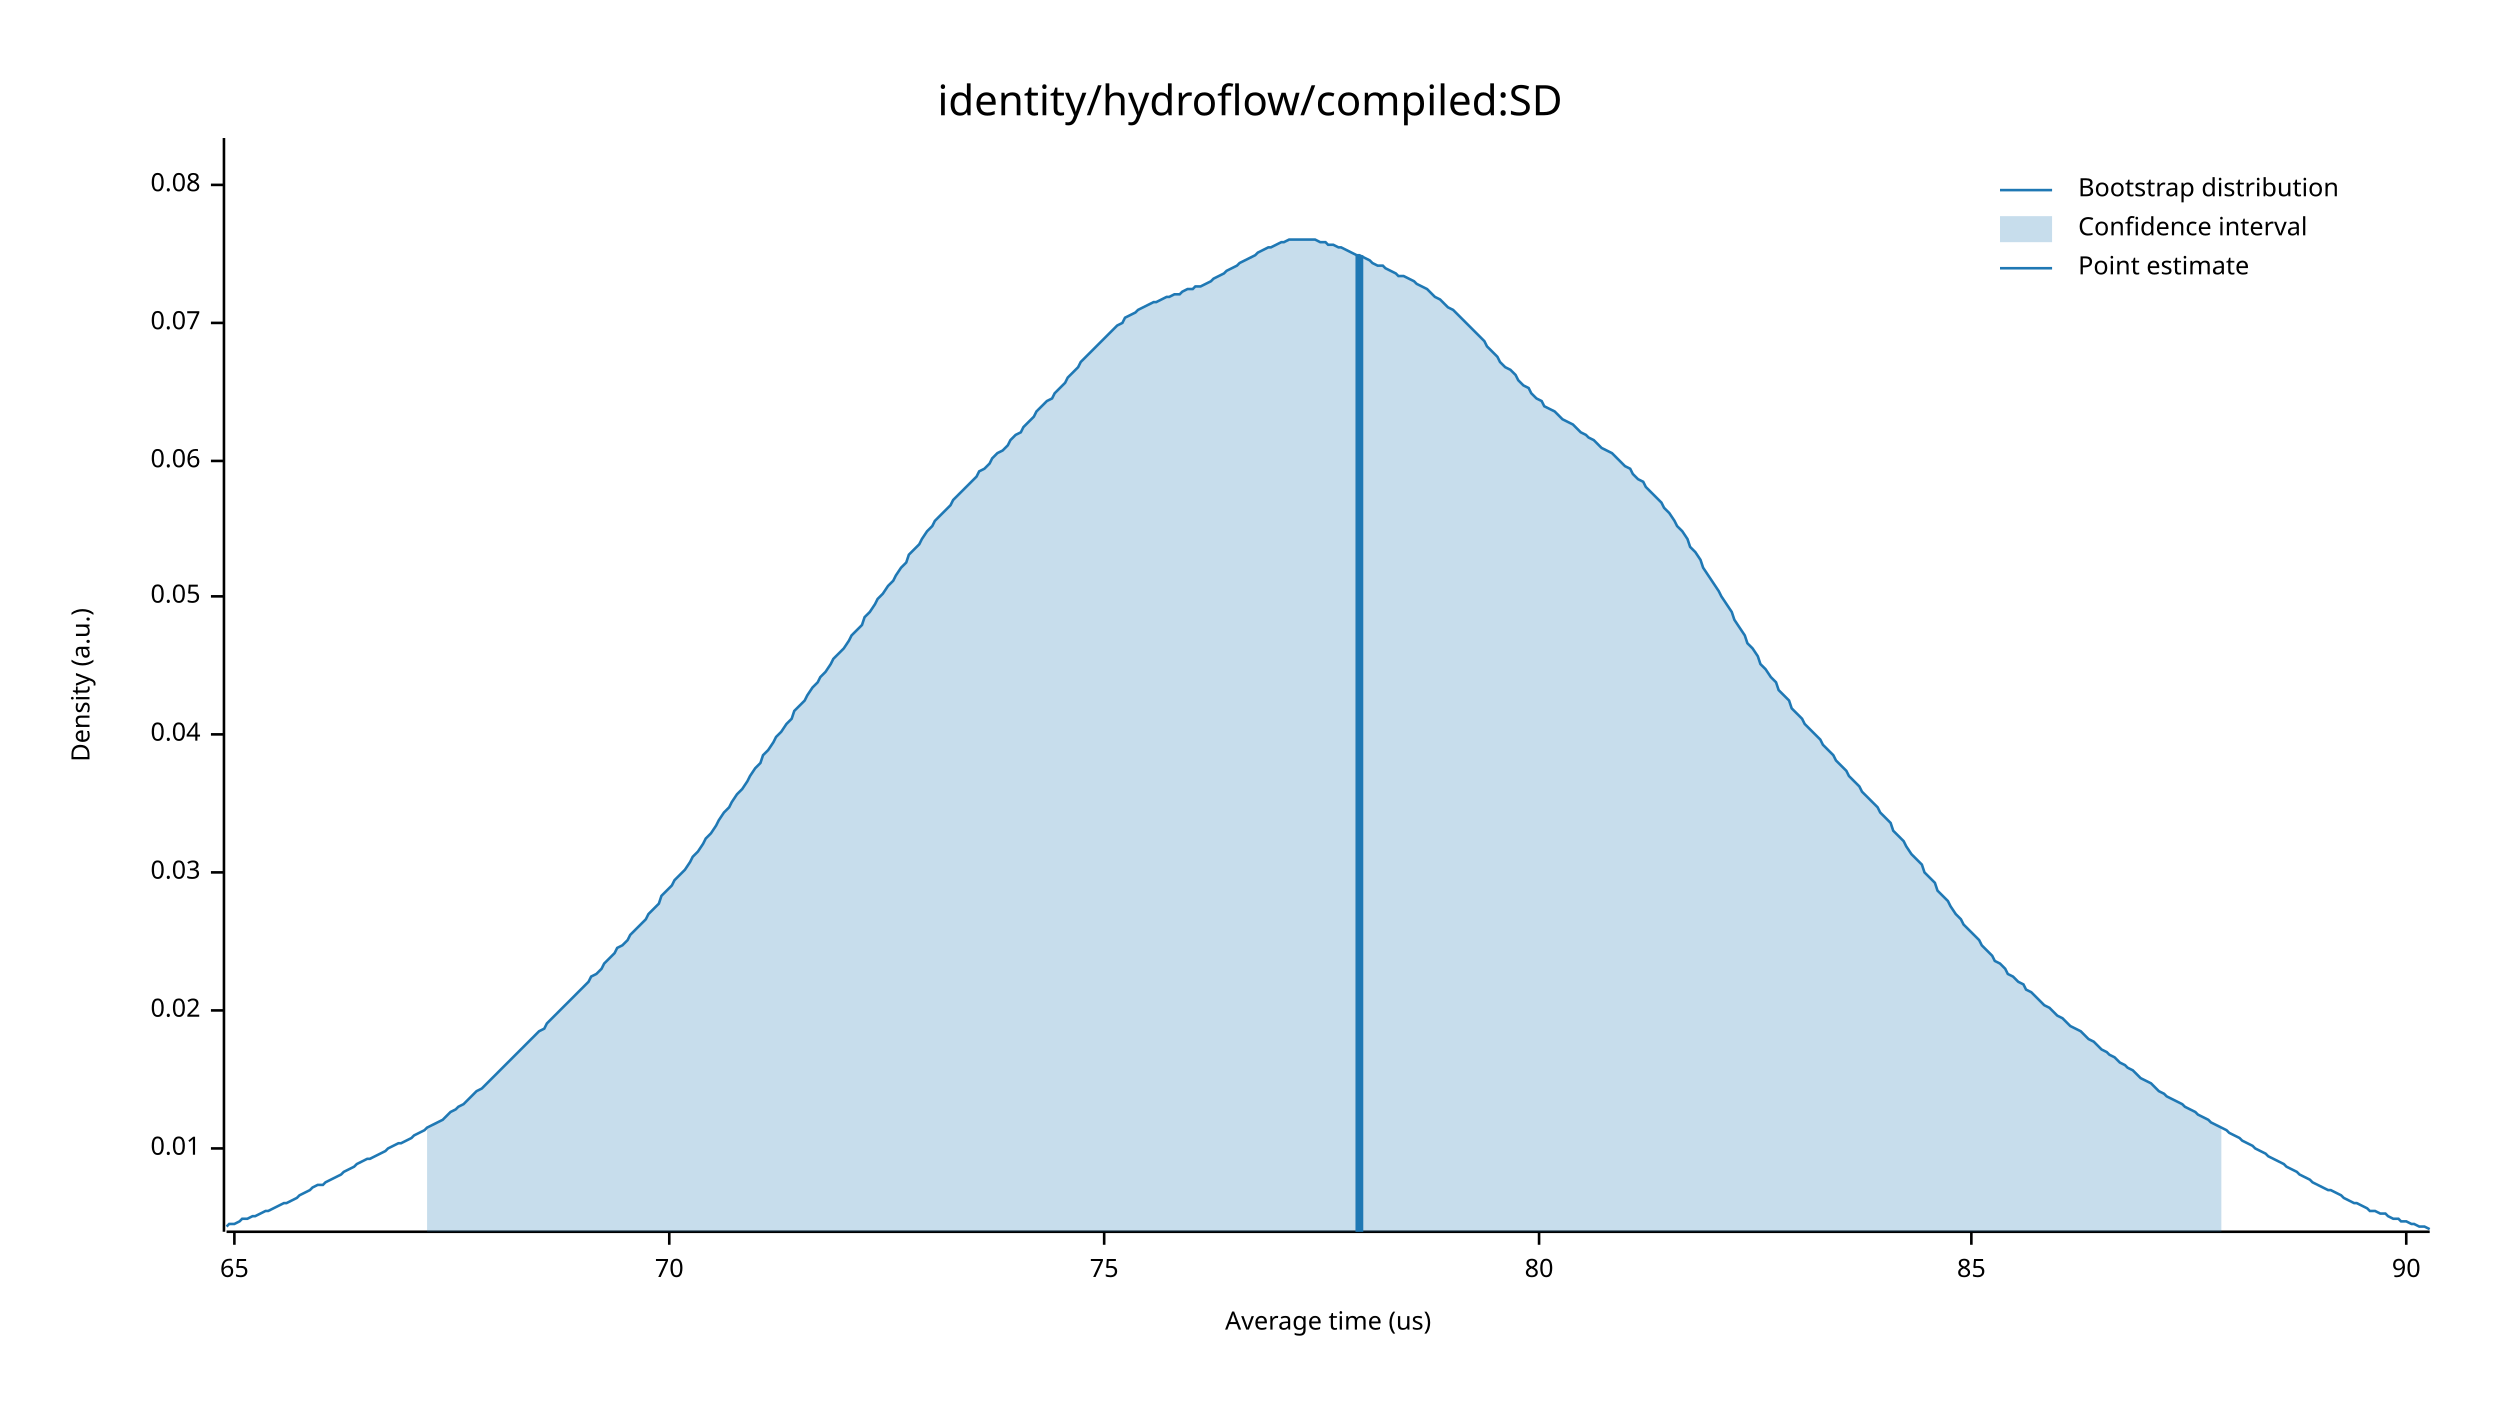
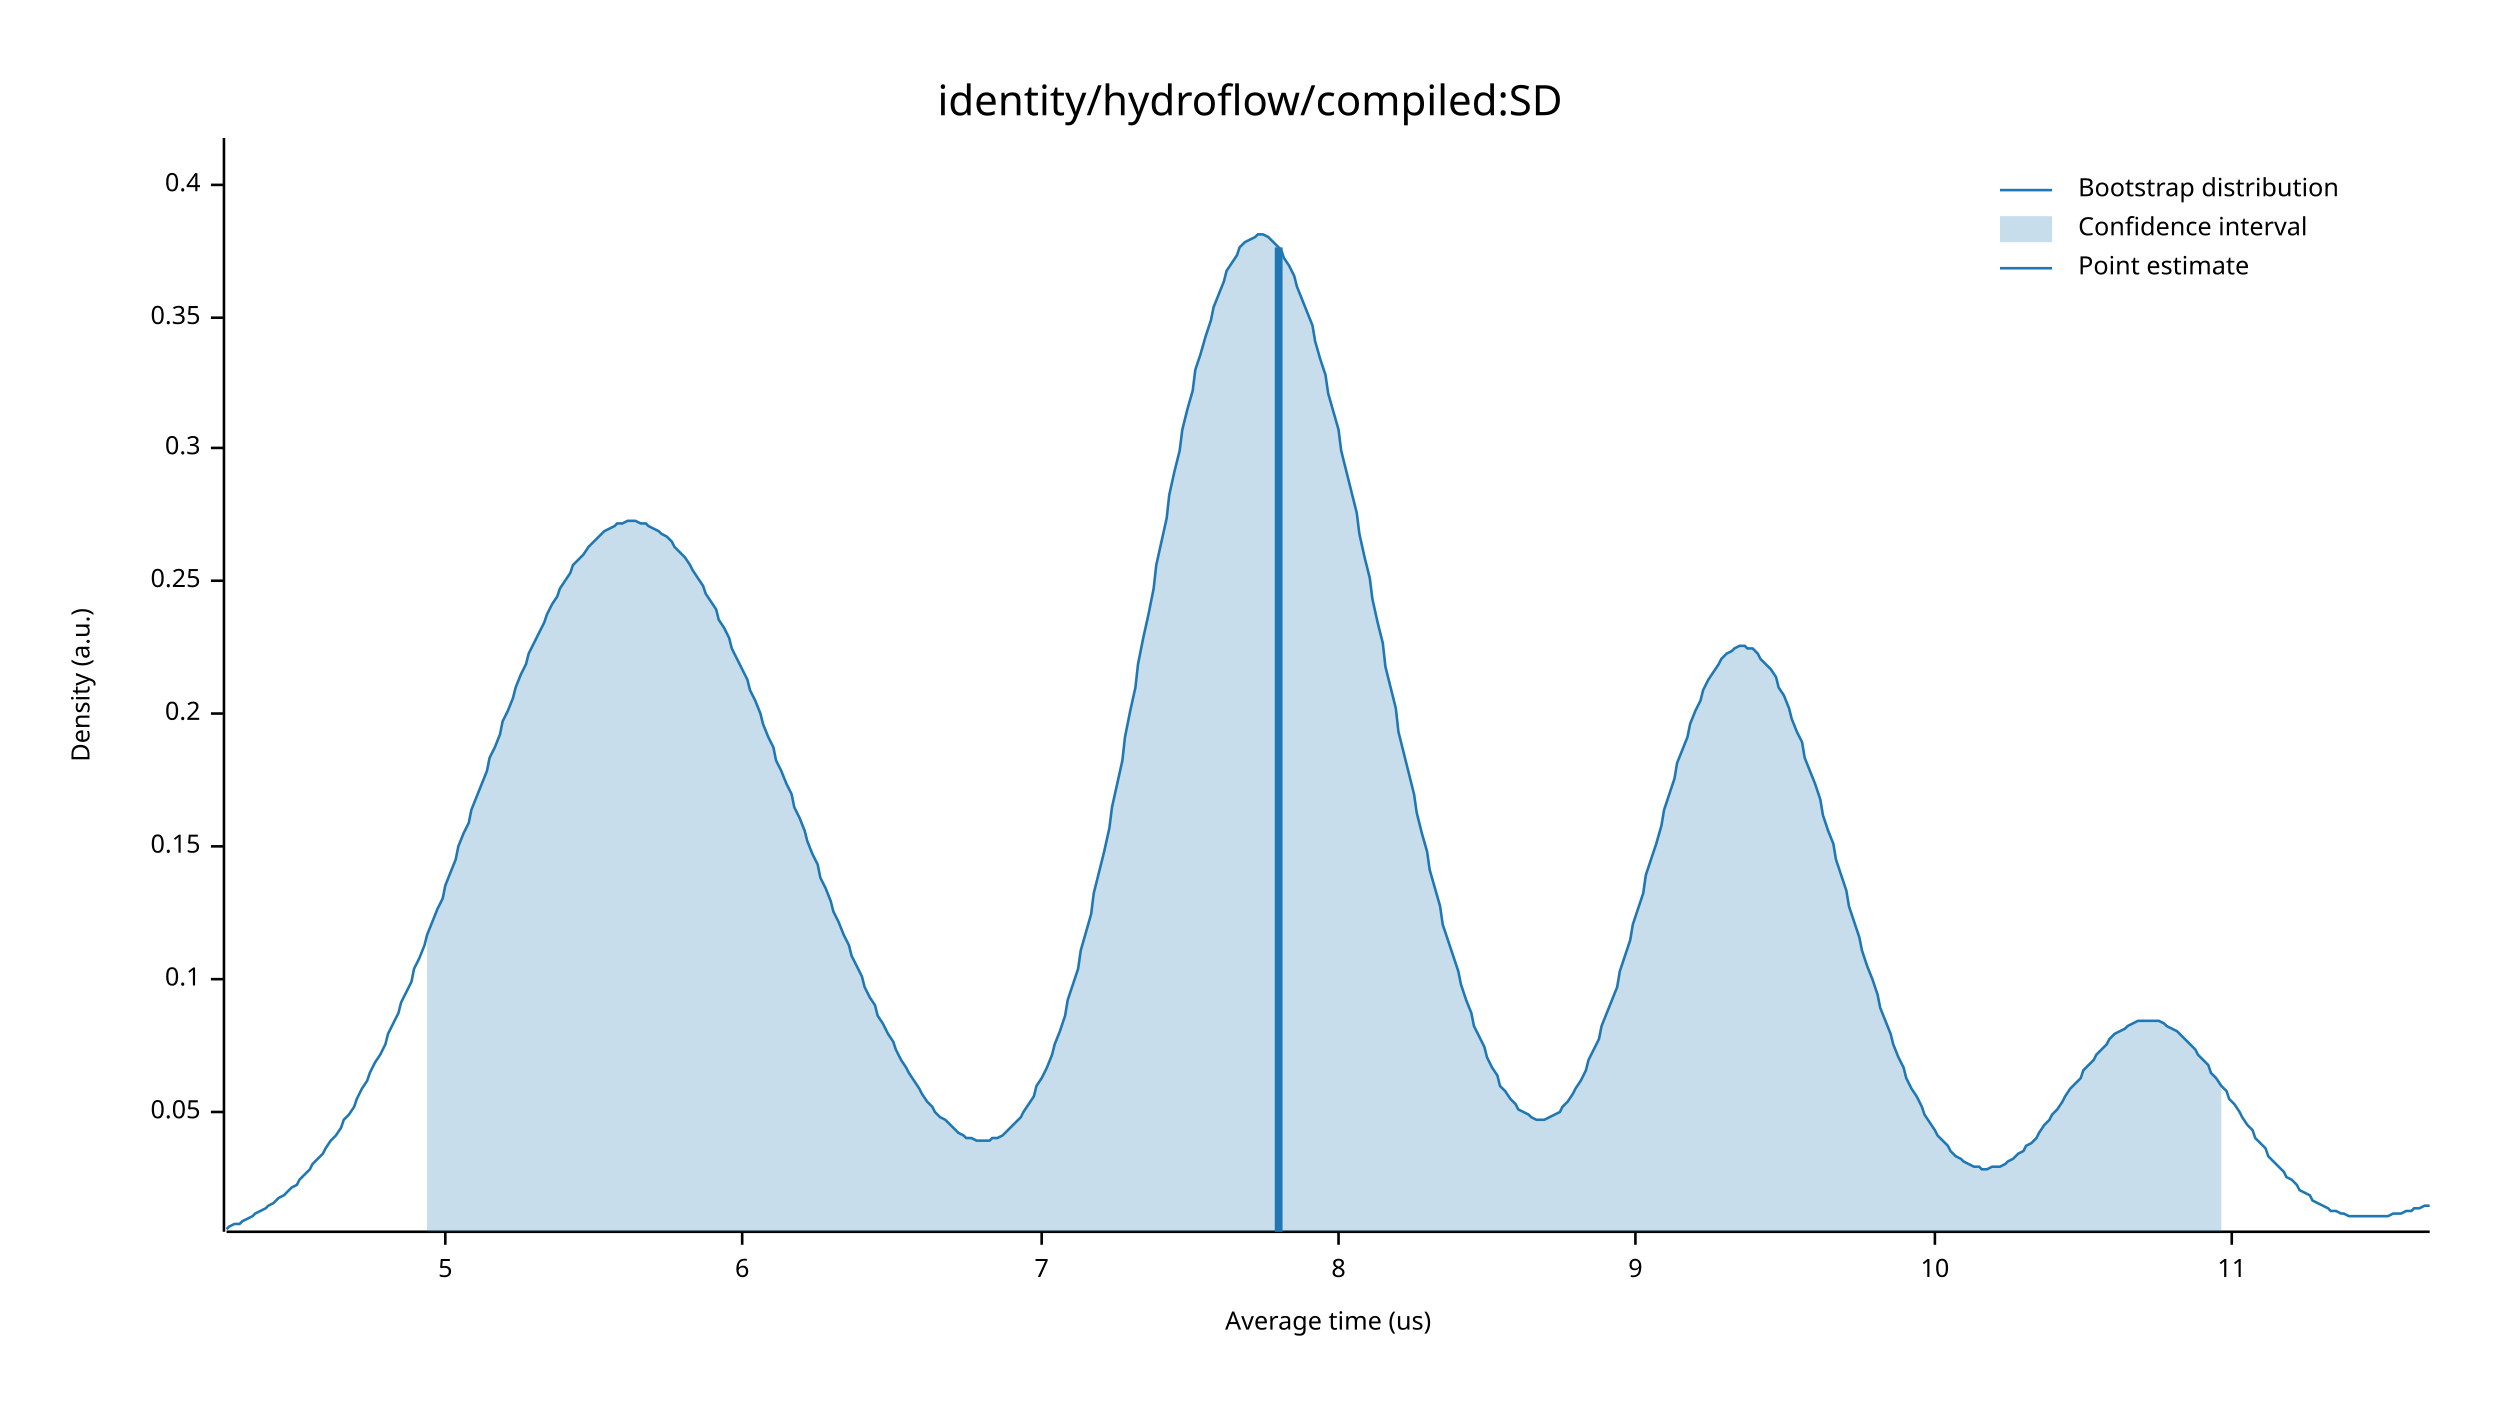
<svg xmlns="http://www.w3.org/2000/svg" width="960" height="540" viewBox="0 0 960 540">
  <text x="480" y="32" dy="0.76em" text-anchor="middle" font-family="sans-serif" font-size="16.129" opacity="1" fill="#000000">
identity/hydroflow/compiled:SD
</text>
  <text x="27" y="263" dy="0.76em" text-anchor="middle" font-family="sans-serif" font-size="9.677" opacity="1" fill="#000000" transform="rotate(270, 27, 263)">
Density (a.u.)
</text>
  <text x="510" y="513" dy="-0.5ex" text-anchor="middle" font-family="sans-serif" font-size="9.677" opacity="1" fill="#000000">
Average time (us)
</text>
  <polyline fill="none" opacity="1" stroke="#000000" stroke-width="1" points="86,53 86,473 " />
-   <text x="77" y="441" dy="0.5ex" text-anchor="end" font-family="sans-serif" font-size="9.677" opacity="1" fill="#000000">
- 0.01
- </text>
-   <polyline fill="none" opacity="1" stroke="#000000" stroke-width="1" points="81,441 86,441 " />
-   <text x="77" y="388" dy="0.5ex" text-anchor="end" font-family="sans-serif" font-size="9.677" opacity="1" fill="#000000">
- 0.02
- </text>
-   <polyline fill="none" opacity="1" stroke="#000000" stroke-width="1" points="81,388 86,388 " />
-   <text x="77" y="335" dy="0.5ex" text-anchor="end" font-family="sans-serif" font-size="9.677" opacity="1" fill="#000000">
- 0.03
- </text>
-   <polyline fill="none" opacity="1" stroke="#000000" stroke-width="1" points="81,335 86,335 " />
-   <text x="77" y="282" dy="0.5ex" text-anchor="end" font-family="sans-serif" font-size="9.677" opacity="1" fill="#000000">
- 0.04
- </text>
-   <polyline fill="none" opacity="1" stroke="#000000" stroke-width="1" points="81,282 86,282 " />
-   <text x="77" y="229" dy="0.5ex" text-anchor="end" font-family="sans-serif" font-size="9.677" opacity="1" fill="#000000">
+   <text x="77" y="427" dy="0.5ex" text-anchor="end" font-family="sans-serif" font-size="9.677" opacity="1" fill="#000000">
0.05
</text>
-   <polyline fill="none" opacity="1" stroke="#000000" stroke-width="1" points="81,229 86,229 " />
-   <text x="77" y="177" dy="0.5ex" text-anchor="end" font-family="sans-serif" font-size="9.677" opacity="1" fill="#000000">
- 0.06
+   <polyline fill="none" opacity="1" stroke="#000000" stroke-width="1" points="81,427 86,427 " />
+   <text x="77" y="376" dy="0.5ex" text-anchor="end" font-family="sans-serif" font-size="9.677" opacity="1" fill="#000000">
+ 0.1
</text>
-   <polyline fill="none" opacity="1" stroke="#000000" stroke-width="1" points="81,177 86,177 " />
-   <text x="77" y="124" dy="0.5ex" text-anchor="end" font-family="sans-serif" font-size="9.677" opacity="1" fill="#000000">
- 0.07
+   <polyline fill="none" opacity="1" stroke="#000000" stroke-width="1" points="81,376 86,376 " />
+   <text x="77" y="325" dy="0.5ex" text-anchor="end" font-family="sans-serif" font-size="9.677" opacity="1" fill="#000000">
+ 0.15
</text>
-   <polyline fill="none" opacity="1" stroke="#000000" stroke-width="1" points="81,124 86,124 " />
+   <polyline fill="none" opacity="1" stroke="#000000" stroke-width="1" points="81,325 86,325 " />
+   <text x="77" y="274" dy="0.5ex" text-anchor="end" font-family="sans-serif" font-size="9.677" opacity="1" fill="#000000">
+ 0.2
+ </text>
+   <polyline fill="none" opacity="1" stroke="#000000" stroke-width="1" points="81,274 86,274 " />
+   <text x="77" y="223" dy="0.5ex" text-anchor="end" font-family="sans-serif" font-size="9.677" opacity="1" fill="#000000">
+ 0.25
+ </text>
+   <polyline fill="none" opacity="1" stroke="#000000" stroke-width="1" points="81,223 86,223 " />
+   <text x="77" y="172" dy="0.5ex" text-anchor="end" font-family="sans-serif" font-size="9.677" opacity="1" fill="#000000">
+ 0.3
+ </text>
+   <polyline fill="none" opacity="1" stroke="#000000" stroke-width="1" points="81,172 86,172 " />
+   <text x="77" y="122" dy="0.5ex" text-anchor="end" font-family="sans-serif" font-size="9.677" opacity="1" fill="#000000">
+ 0.35
+ </text>
+   <polyline fill="none" opacity="1" stroke="#000000" stroke-width="1" points="81,122 86,122 " />
  <text x="77" y="71" dy="0.5ex" text-anchor="end" font-family="sans-serif" font-size="9.677" opacity="1" fill="#000000">
- 0.08
+ 0.4
</text>
  <polyline fill="none" opacity="1" stroke="#000000" stroke-width="1" points="81,71 86,71 " />
  <polyline fill="none" opacity="1" stroke="#000000" stroke-width="1" points="87,473 933,473 " />
-   <text x="90" y="483" dy="0.76em" text-anchor="middle" font-family="sans-serif" font-size="9.677" opacity="1" fill="#000000">
- 65
+   <text x="171" y="483" dy="0.76em" text-anchor="middle" font-family="sans-serif" font-size="9.677" opacity="1" fill="#000000">
+ 5
</text>
-   <polyline fill="none" opacity="1" stroke="#000000" stroke-width="1" points="90,473 90,478 " />
-   <text x="257" y="483" dy="0.76em" text-anchor="middle" font-family="sans-serif" font-size="9.677" opacity="1" fill="#000000">
- 70
+   <polyline fill="none" opacity="1" stroke="#000000" stroke-width="1" points="171,473 171,478 " />
+   <text x="285" y="483" dy="0.76em" text-anchor="middle" font-family="sans-serif" font-size="9.677" opacity="1" fill="#000000">
+ 6
</text>
-   <polyline fill="none" opacity="1" stroke="#000000" stroke-width="1" points="257,473 257,478 " />
-   <text x="424" y="483" dy="0.76em" text-anchor="middle" font-family="sans-serif" font-size="9.677" opacity="1" fill="#000000">
- 75
+   <polyline fill="none" opacity="1" stroke="#000000" stroke-width="1" points="285,473 285,478 " />
+   <text x="400" y="483" dy="0.76em" text-anchor="middle" font-family="sans-serif" font-size="9.677" opacity="1" fill="#000000">
+ 7
</text>
-   <polyline fill="none" opacity="1" stroke="#000000" stroke-width="1" points="424,473 424,478 " />
-   <text x="591" y="483" dy="0.76em" text-anchor="middle" font-family="sans-serif" font-size="9.677" opacity="1" fill="#000000">
- 80
+   <polyline fill="none" opacity="1" stroke="#000000" stroke-width="1" points="400,473 400,478 " />
+   <text x="514" y="483" dy="0.76em" text-anchor="middle" font-family="sans-serif" font-size="9.677" opacity="1" fill="#000000">
+ 8
</text>
-   <polyline fill="none" opacity="1" stroke="#000000" stroke-width="1" points="591,473 591,478 " />
-   <text x="757" y="483" dy="0.76em" text-anchor="middle" font-family="sans-serif" font-size="9.677" opacity="1" fill="#000000">
- 85
+   <polyline fill="none" opacity="1" stroke="#000000" stroke-width="1" points="514,473 514,478 " />
+   <text x="628" y="483" dy="0.76em" text-anchor="middle" font-family="sans-serif" font-size="9.677" opacity="1" fill="#000000">
+ 9
</text>
-   <polyline fill="none" opacity="1" stroke="#000000" stroke-width="1" points="757,473 757,478 " />
-   <text x="924" y="483" dy="0.76em" text-anchor="middle" font-family="sans-serif" font-size="9.677" opacity="1" fill="#000000">
- 90
+   <polyline fill="none" opacity="1" stroke="#000000" stroke-width="1" points="628,473 628,478 " />
+   <text x="743" y="483" dy="0.76em" text-anchor="middle" font-family="sans-serif" font-size="9.677" opacity="1" fill="#000000">
+ 10
</text>
-   <polyline fill="none" opacity="1" stroke="#000000" stroke-width="1" points="924,473 924,478 " />
-   <polyline fill="none" opacity="1" stroke="#1F78B4" stroke-width="1" points="87,471 88,470 90,470 92,469 93,468 95,468 97,467 98,467 100,466 102,465 103,465 105,464 107,463 109,462 110,462 112,461 114,460 115,459 117,458 119,457 120,456 122,455 124,455 125,454 127,453 129,452 131,451 132,450 134,449 136,448 137,447 139,446 141,445 142,445 144,444 146,443 148,442 149,441 151,440 153,439 154,439 156,438 158,437 159,436 161,435 163,434 164,433 166,432 168,431 170,430 171,429 173,427 175,426 176,425 178,424 180,422 181,421 183,419 185,418 187,416 188,415 190,413 192,411 193,410 195,408 197,406 198,405 200,403 202,401 203,400 205,398 207,396 209,395 210,393 212,391 214,389 215,388 217,386 219,384 220,383 222,381 224,379 226,377 227,375 229,374 231,372 232,370 234,368 236,366 237,364 239,363 241,361 242,359 244,357 246,355 248,353 249,351 251,349 253,347 254,344 256,342 258,340 259,338 261,336 263,334 265,331 266,329 268,327 270,324 271,322 273,320 275,317 276,315 278,312 280,310 281,308 283,305 285,303 287,300 288,298 290,295 292,293 293,290 295,288 297,285 298,283 300,281 302,278 304,276 305,273 307,271 309,269 310,267 312,264 314,262 315,260 317,258 319,255 320,253 322,251 324,249 326,246 327,244 329,242 331,240 332,237 334,235 336,232 337,230 339,228 341,225 343,223 344,221 346,218 348,216 349,213 351,211 353,209 354,207 356,204 358,202 359,200 361,198 363,196 365,194 366,192 368,190 370,188 371,187 373,185 375,183 376,181 378,180 380,178 381,176 383,174 385,173 387,171 388,169 390,167 392,166 393,164 395,162 397,160 398,158 400,156 402,154 404,153 405,151 407,149 409,147 410,145 412,143 414,141 415,139 417,137 419,135 420,134 422,132 424,130 426,128 427,127 429,125 431,124 432,122 434,121 436,120 437,119 439,118 441,117 443,116 444,116 446,115 448,114 449,114 451,113 453,113 454,112 456,111 458,111 459,110 461,110 463,109 465,108 466,107 468,106 470,105 471,104 473,103 475,102 476,101 478,100 480,99 482,98 483,97 485,96 487,95 488,95 490,94 492,93 493,93 495,92 497,92 498,92 500,92 502,92 504,92 505,92 507,93 509,93 510,94 512,94 514,95 515,95 517,96 519,97 521,98 522,98 524,99 526,100 527,101 529,102 531,102 532,103 534,104 536,105 537,106 539,106 541,107 543,108 544,109 546,110 548,111 549,112 551,114 553,115 554,116 556,118 558,119 560,121 561,122 563,124 565,126 566,127 568,129 570,131 571,133 573,135 575,137 576,139 578,141 580,142 582,144 583,146 585,148 587,149 588,151 590,153 592,154 593,156 595,157 597,158 599,160 600,161 602,162 604,163 605,164 607,166 609,167 610,168 612,169 614,171 615,172 617,173 619,174 621,176 622,177 624,179 626,180 627,182 629,184 631,185 632,187 634,189 636,191 638,193 639,195 641,197 643,200 644,202 646,204 648,207 649,210 651,212 653,215 654,218 656,221 658,224 660,227 661,229 663,232 665,235 666,238 668,241 670,244 671,247 673,249 675,252 676,255 678,257 680,260 682,262 683,265 685,267 687,269 688,272 690,274 692,276 693,278 695,280 697,282 699,284 700,286 702,288 704,290 705,292 707,294 709,296 710,298 712,300 714,302 715,304 717,306 719,308 721,310 722,312 724,314 726,316 727,319 729,321 731,323 732,325 734,328 736,330 738,332 739,335 741,337 743,339 744,342 746,344 748,346 749,348 751,351 753,353 754,355 756,357 758,359 760,361 761,363 763,365 765,367 766,369 768,370 770,372 771,374 773,375 775,377 777,378 778,380 780,381 782,383 783,384 785,386 787,387 788,388 790,390 792,391 793,392 795,394 797,395 799,396 800,397 802,399 804,400 805,401 807,403 809,404 810,405 812,406 814,408 816,409 817,410 819,411 821,413 822,414 824,415 826,416 827,417 829,419 831,420 832,421 834,422 836,423 838,424 839,425 841,426 843,427 844,428 846,429 848,430 849,431 851,432 853,433 855,434 856,435 858,436 860,437 861,438 863,439 865,440 866,441 868,442 870,443 871,444 873,445 875,446 877,447 878,448 880,449 882,450 883,451 885,452 887,453 888,454 890,455 892,456 894,457 895,457 897,458 899,459 900,460 902,461 904,462 905,462 907,463 909,464 910,465 912,465 914,466 916,466 917,467 919,468 921,468 922,469 924,469 926,470 927,470 929,471 931,471 933,472 " />
-   <polygon opacity="0.25" fill="#1F78B4" points="164,433 166,432 168,431 170,430 171,429 173,427 175,426 176,425 178,424 180,422 181,421 183,419 185,418 187,416 188,415 190,413 192,411 193,410 195,408 197,406 198,405 200,403 202,401 203,400 205,398 207,396 209,395 210,393 212,391 214,389 215,388 217,386 219,384 220,383 222,381 224,379 226,377 227,375 229,374 231,372 232,370 234,368 236,366 237,364 239,363 241,361 242,359 244,357 246,355 248,353 249,351 251,349 253,347 254,344 256,342 258,340 259,338 261,336 263,334 265,331 266,329 268,327 270,324 271,322 273,320 275,317 276,315 278,312 280,310 281,308 283,305 285,303 287,300 288,298 290,295 292,293 293,290 295,288 297,285 298,283 300,281 302,278 304,276 305,273 307,271 309,269 310,267 312,264 314,262 315,260 317,258 319,255 320,253 322,251 324,249 326,246 327,244 329,242 331,240 332,237 334,235 336,232 337,230 339,228 341,225 343,223 344,221 346,218 348,216 349,213 351,211 353,209 354,207 356,204 358,202 359,200 361,198 363,196 365,194 366,192 368,190 370,188 371,187 373,185 375,183 376,181 378,180 380,178 381,176 383,174 385,173 387,171 388,169 390,167 392,166 393,164 395,162 397,160 398,158 400,156 402,154 404,153 405,151 407,149 409,147 410,145 412,143 414,141 415,139 417,137 419,135 420,134 422,132 424,130 426,128 427,127 429,125 431,124 432,122 434,121 436,120 437,119 439,118 441,117 443,116 444,116 446,115 448,114 449,114 451,113 453,113 454,112 456,111 458,111 459,110 461,110 463,109 465,108 466,107 468,106 470,105 471,104 473,103 475,102 476,101 478,100 480,99 482,98 483,97 485,96 487,95 488,95 490,94 492,93 493,93 495,92 497,92 498,92 500,92 502,92 504,92 505,92 507,93 509,93 510,94 512,94 514,95 515,95 517,96 519,97 521,98 522,98 524,99 526,100 527,101 529,102 531,102 532,103 534,104 536,105 537,106 539,106 541,107 543,108 544,109 546,110 548,111 549,112 551,114 553,115 554,116 556,118 558,119 560,121 561,122 563,124 565,126 566,127 568,129 570,131 571,133 573,135 575,137 576,139 578,141 580,142 582,144 583,146 585,148 587,149 588,151 590,153 592,154 593,156 595,157 597,158 599,160 600,161 602,162 604,163 605,164 607,166 609,167 610,168 612,169 614,171 615,172 617,173 619,174 621,176 622,177 624,179 626,180 627,182 629,184 631,185 632,187 634,189 636,191 638,193 639,195 641,197 643,200 644,202 646,204 648,207 649,210 651,212 653,215 654,218 656,221 658,224 660,227 661,229 663,232 665,235 666,238 668,241 670,244 671,247 673,249 675,252 676,255 678,257 680,260 682,262 683,265 685,267 687,269 688,272 690,274 692,276 693,278 695,280 697,282 699,284 700,286 702,288 704,290 705,292 707,294 709,296 710,298 712,300 714,302 715,304 717,306 719,308 721,310 722,312 724,314 726,316 727,319 729,321 731,323 732,325 734,328 736,330 738,332 739,335 741,337 743,339 744,342 746,344 748,346 749,348 751,351 753,353 754,355 756,357 758,359 760,361 761,363 763,365 765,367 766,369 768,370 770,372 771,374 773,375 775,377 777,378 778,380 780,381 782,383 783,384 785,386 787,387 788,388 790,390 792,391 793,392 795,394 797,395 799,396 800,397 802,399 804,400 805,401 807,403 809,404 810,405 812,406 814,408 816,409 817,410 819,411 821,413 822,414 824,415 826,416 827,417 829,419 831,420 832,421 834,422 836,423 838,424 839,425 841,426 843,427 844,428 846,429 848,430 849,431 851,432 853,433 853,473 164,473 " />
-   <polyline fill="none" opacity="1" stroke="#1F78B4" stroke-width="3" points="522,473 522,98 " />
+   <polyline fill="none" opacity="1" stroke="#000000" stroke-width="1" points="743,473 743,478 " />
+   <text x="857" y="483" dy="0.76em" text-anchor="middle" font-family="sans-serif" font-size="9.677" opacity="1" fill="#000000">
+ 11
+ </text>
+   <polyline fill="none" opacity="1" stroke="#000000" stroke-width="1" points="857,473 857,478 " />
+   <polyline fill="none" opacity="1" stroke="#1F78B4" stroke-width="1" points="87,472 88,471 90,470 92,470 93,469 95,468 97,467 98,466 100,465 102,464 103,463 105,462 107,460 109,459 110,458 112,456 114,455 115,453 117,451 119,449 120,447 122,445 124,443 125,441 127,438 129,436 131,433 132,430 134,428 136,425 137,422 139,418 141,415 142,412 144,408 146,405 148,401 149,397 151,393 153,389 154,385 156,381 158,377 159,372 161,368 163,363 164,359 166,354 168,349 170,345 171,340 173,335 175,330 176,325 178,320 180,316 181,311 183,306 185,301 187,296 188,291 190,287 192,282 193,277 195,273 197,268 198,264 200,259 202,255 203,251 205,247 207,243 209,239 210,236 212,232 214,229 215,226 217,223 219,220 220,217 222,215 224,213 226,210 227,209 229,207 231,205 232,204 234,203 236,202 237,201 239,201 241,200 242,200 244,200 246,201 248,201 249,202 251,203 253,204 254,205 256,206 258,208 259,210 261,212 263,214 265,217 266,219 268,222 270,225 271,228 273,231 275,234 276,238 278,241 280,245 281,249 283,253 285,257 287,261 288,265 290,269 292,274 293,278 295,283 297,287 298,292 300,296 302,301 304,305 305,310 307,314 309,319 310,323 312,328 314,332 315,337 317,341 319,346 320,350 322,354 324,359 326,363 327,367 329,371 331,375 332,379 334,383 336,386 337,390 339,393 341,397 343,400 344,403 346,407 348,410 349,412 351,415 353,418 354,420 356,423 358,425 359,427 361,429 363,430 365,432 366,433 368,435 370,436 371,437 373,437 375,438 376,438 378,438 380,438 381,437 383,437 385,436 387,434 388,433 390,431 392,429 393,427 395,424 397,421 398,417 400,414 402,410 404,405 405,401 407,396 409,390 410,384 412,378 414,372 415,365 417,358 419,351 420,343 422,335 424,327 426,318 427,310 429,301 431,292 432,283 434,273 436,264 437,255 439,245 441,236 443,226 444,217 446,208 448,199 449,190 451,181 453,173 454,165 456,157 458,150 459,142 461,136 463,129 465,123 466,118 468,113 470,108 471,104 473,101 475,98 476,95 478,93 480,92 482,91 483,90 485,90 487,91 488,92 490,94 492,96 493,99 495,102 497,106 498,110 500,115 502,120 504,125 505,131 507,138 509,144 510,151 512,158 514,165 515,173 517,181 519,189 521,197 522,205 524,214 526,222 527,230 529,239 531,247 532,256 534,264 536,272 537,281 539,289 541,297 543,305 544,312 546,320 548,327 549,334 551,341 553,348 554,355 556,361 558,367 560,373 561,378 563,384 565,389 566,394 568,398 570,402 571,406 573,410 575,413 576,417 578,419 580,422 582,424 583,426 585,427 587,428 588,429 590,430 592,430 593,430 595,429 597,428 599,427 600,425 602,423 604,420 605,418 607,415 609,411 610,407 612,403 614,399 615,394 617,389 619,384 621,379 622,373 624,367 626,361 627,355 629,349 631,343 632,336 634,330 636,324 638,317 639,311 641,305 643,299 644,293 646,288 648,283 649,278 651,273 653,269 654,265 656,261 658,258 660,255 661,253 663,251 665,250 666,249 668,248 670,248 671,249 673,249 675,251 676,253 678,255 680,257 682,260 683,264 685,267 687,272 688,276 690,281 692,285 693,291 695,296 697,301 699,307 700,313 702,319 704,324 705,330 707,336 709,342 710,348 712,354 714,360 715,365 717,371 719,376 721,382 722,387 724,392 726,397 727,401 729,406 731,410 732,414 734,418 736,421 738,425 739,428 741,431 743,434 744,436 746,438 748,440 749,442 751,444 753,445 754,446 756,447 758,448 760,448 761,449 763,449 765,448 766,448 768,448 770,447 771,446 773,445 775,443 777,442 778,440 780,439 782,437 783,435 785,432 787,430 788,428 790,426 792,423 793,421 795,418 797,416 799,414 800,411 802,409 804,407 805,405 807,403 809,401 810,399 812,397 814,396 816,395 817,394 819,393 821,392 822,392 824,392 826,392 827,392 829,392 831,393 832,394 834,395 836,396 838,398 839,399 841,401 843,403 844,405 846,407 848,409 849,412 851,414 853,417 855,419 856,422 858,424 860,427 861,429 863,432 865,434 866,437 868,439 870,441 871,444 873,446 875,448 877,450 878,452 880,453 882,455 883,457 885,458 887,459 888,461 890,462 892,463 894,464 895,465 897,465 899,466 900,466 902,467 904,467 905,467 907,467 909,467 910,467 912,467 914,467 916,467 917,467 919,466 921,466 922,466 924,465 926,465 927,464 929,464 931,463 933,463 " />
+   <polygon opacity="0.25" fill="#1F78B4" points="164,359 166,354 168,349 170,345 171,340 173,335 175,330 176,325 178,320 180,316 181,311 183,306 185,301 187,296 188,291 190,287 192,282 193,277 195,273 197,268 198,264 200,259 202,255 203,251 205,247 207,243 209,239 210,236 212,232 214,229 215,226 217,223 219,220 220,217 222,215 224,213 226,210 227,209 229,207 231,205 232,204 234,203 236,202 237,201 239,201 241,200 242,200 244,200 246,201 248,201 249,202 251,203 253,204 254,205 256,206 258,208 259,210 261,212 263,214 265,217 266,219 268,222 270,225 271,228 273,231 275,234 276,238 278,241 280,245 281,249 283,253 285,257 287,261 288,265 290,269 292,274 293,278 295,283 297,287 298,292 300,296 302,301 304,305 305,310 307,314 309,319 310,323 312,328 314,332 315,337 317,341 319,346 320,350 322,354 324,359 326,363 327,367 329,371 331,375 332,379 334,383 336,386 337,390 339,393 341,397 343,400 344,403 346,407 348,410 349,412 351,415 353,418 354,420 356,423 358,425 359,427 361,429 363,430 365,432 366,433 368,435 370,436 371,437 373,437 375,438 376,438 378,438 380,438 381,437 383,437 385,436 387,434 388,433 390,431 392,429 393,427 395,424 397,421 398,417 400,414 402,410 404,405 405,401 407,396 409,390 410,384 412,378 414,372 415,365 417,358 419,351 420,343 422,335 424,327 426,318 427,310 429,301 431,292 432,283 434,273 436,264 437,255 439,245 441,236 443,226 444,217 446,208 448,199 449,190 451,181 453,173 454,165 456,157 458,150 459,142 461,136 463,129 465,123 466,118 468,113 470,108 471,104 473,101 475,98 476,95 478,93 480,92 482,91 483,90 485,90 487,91 488,92 490,94 492,96 493,99 495,102 497,106 498,110 500,115 502,120 504,125 505,131 507,138 509,144 510,151 512,158 514,165 515,173 517,181 519,189 521,197 522,205 524,214 526,222 527,230 529,239 531,247 532,256 534,264 536,272 537,281 539,289 541,297 543,305 544,312 546,320 548,327 549,334 551,341 553,348 554,355 556,361 558,367 560,373 561,378 563,384 565,389 566,394 568,398 570,402 571,406 573,410 575,413 576,417 578,419 580,422 582,424 583,426 585,427 587,428 588,429 590,430 592,430 593,430 595,429 597,428 599,427 600,425 602,423 604,420 605,418 607,415 609,411 610,407 612,403 614,399 615,394 617,389 619,384 621,379 622,373 624,367 626,361 627,355 629,349 631,343 632,336 634,330 636,324 638,317 639,311 641,305 643,299 644,293 646,288 648,283 649,278 651,273 653,269 654,265 656,261 658,258 660,255 661,253 663,251 665,250 666,249 668,248 670,248 671,249 673,249 675,251 676,253 678,255 680,257 682,260 683,264 685,267 687,272 688,276 690,281 692,285 693,291 695,296 697,301 699,307 700,313 702,319 704,324 705,330 707,336 709,342 710,348 712,354 714,360 715,365 717,371 719,376 721,382 722,387 724,392 726,397 727,401 729,406 731,410 732,414 734,418 736,421 738,425 739,428 741,431 743,434 744,436 746,438 748,440 749,442 751,444 753,445 754,446 756,447 758,448 760,448 761,449 763,449 765,448 766,448 768,448 770,447 771,446 773,445 775,443 777,442 778,440 780,439 782,437 783,435 785,432 787,430 788,428 790,426 792,423 793,421 795,418 797,416 799,414 800,411 802,409 804,407 805,405 807,403 809,401 810,399 812,397 814,396 816,395 817,394 819,393 821,392 822,392 824,392 826,392 827,392 829,392 831,393 832,394 834,395 836,396 838,398 839,399 841,401 843,403 844,405 846,407 848,409 849,412 851,414 853,417 853,473 164,473 " />
+   <polyline fill="none" opacity="1" stroke="#1F78B4" stroke-width="3" points="491,473 491,95 " />
  <text x="798" y="68" dy="0.76em" text-anchor="start" font-family="sans-serif" font-size="9.677" opacity="1" fill="#000000">
Bootstrap distribution
</text>
  <text x="798" y="83" dy="0.76em" text-anchor="start" font-family="sans-serif" font-size="9.677" opacity="1" fill="#000000">
Confidence interval
</text>
  <text x="798" y="98" dy="0.76em" text-anchor="start" font-family="sans-serif" font-size="9.677" opacity="1" fill="#000000">
Point estimate
</text>
  <polyline fill="none" opacity="1" stroke="#1F78B4" stroke-width="1" points="768,73 788,73 " />
  <rect x="768" y="83" width="20" height="10" opacity="0.25" fill="#1F78B4" stroke="none" />
  <polyline fill="none" opacity="1" stroke="#1F78B4" stroke-width="1" points="768,103 788,103 " />
</svg>
